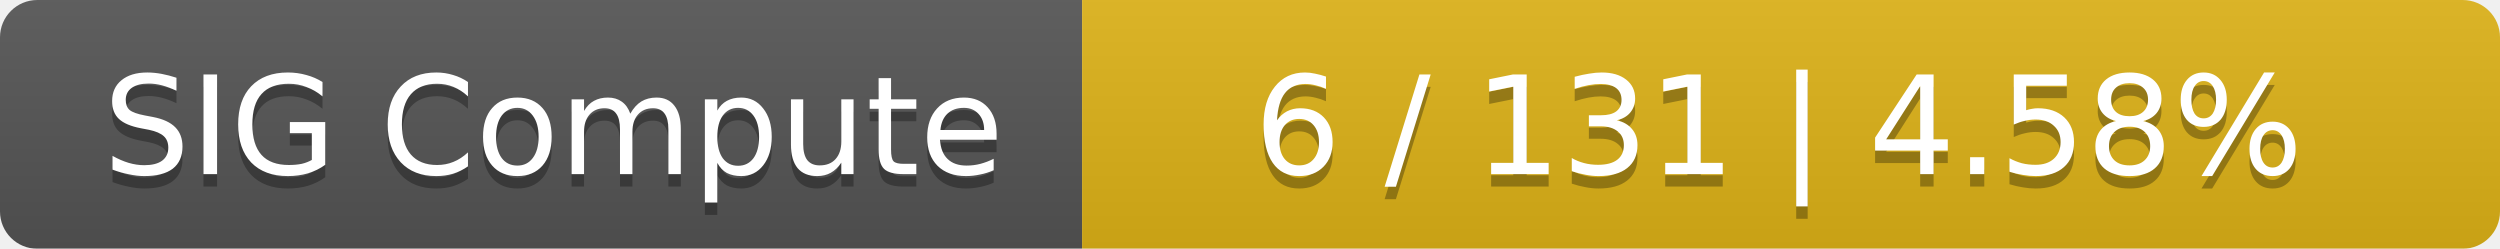
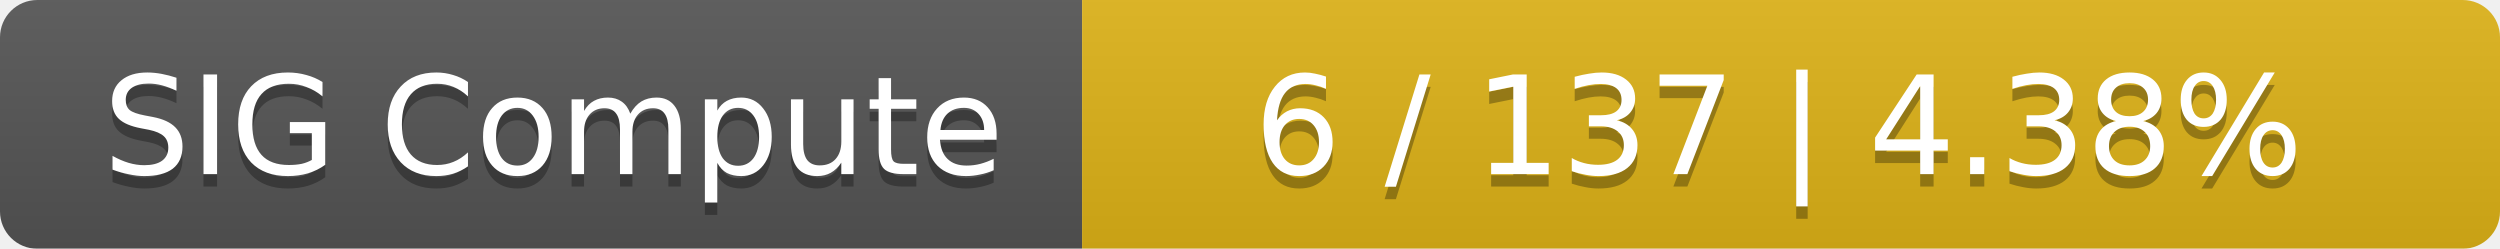
<svg xmlns="http://www.w3.org/2000/svg" width="201" height="20">
  <linearGradient id="smooth" x2="0" y2="100%">
    <stop offset="0" stop-color="#bbb" stop-opacity=".1" />
    <stop offset="1" stop-opacity=".1" />
  </linearGradient>
  <mask id="round">
    <rect width="201" height="20" rx="3" fill="#fff" />
  </mask>
  <g mask="url(#round)">
    <rect width="87" height="20" fill="#555" />
    <rect x="87" width="114" height="20" fill="#dfb317" />
    <rect width="201" height="20" fill="url(#smooth)" />
  </g>
  <g fill="#fff" text-anchor="middle" font-family="DejaVu Sans,Verdana,Geneva,sans-serif" font-size="11">
    <text x="44.5" y="15" fill="#010101" fill-opacity=".3">SIG Compute</text>
    <text x="44.5" y="14">SIG Compute</text>
-     <text x="143" y="15" fill="#010101" fill-opacity=".3">6 / 131    |    4.58%</text>
-     <text x="143" y="14">6 / 131    |    4.58%</text>
+     <text x="143" y="15" fill="#010101" fill-opacity=".3">6 / 137    |    4.38%</text>
+     <text x="143" y="14">6 / 137    |    4.38%</text>
  </g>
</svg>
